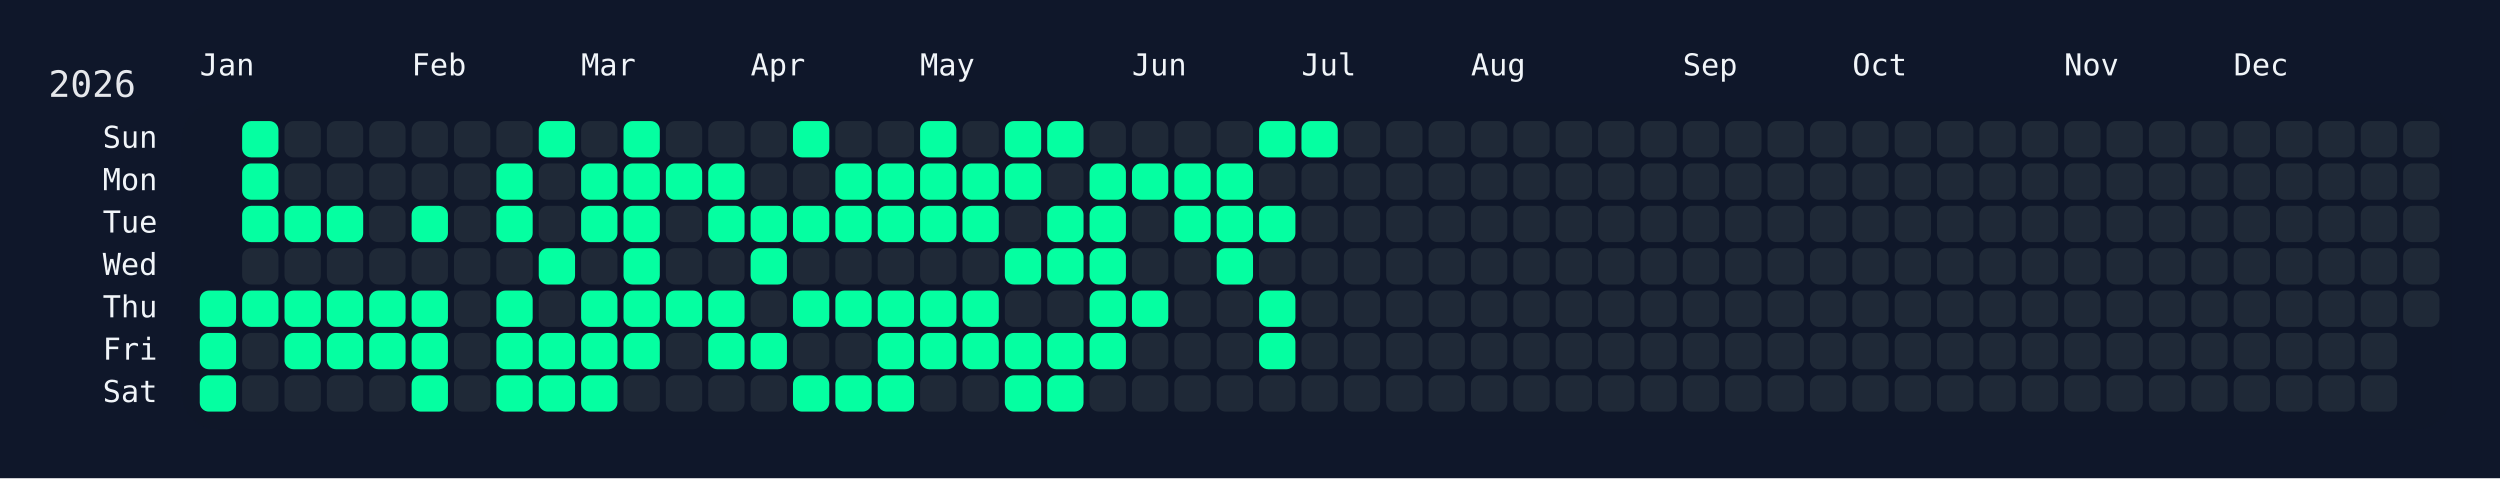
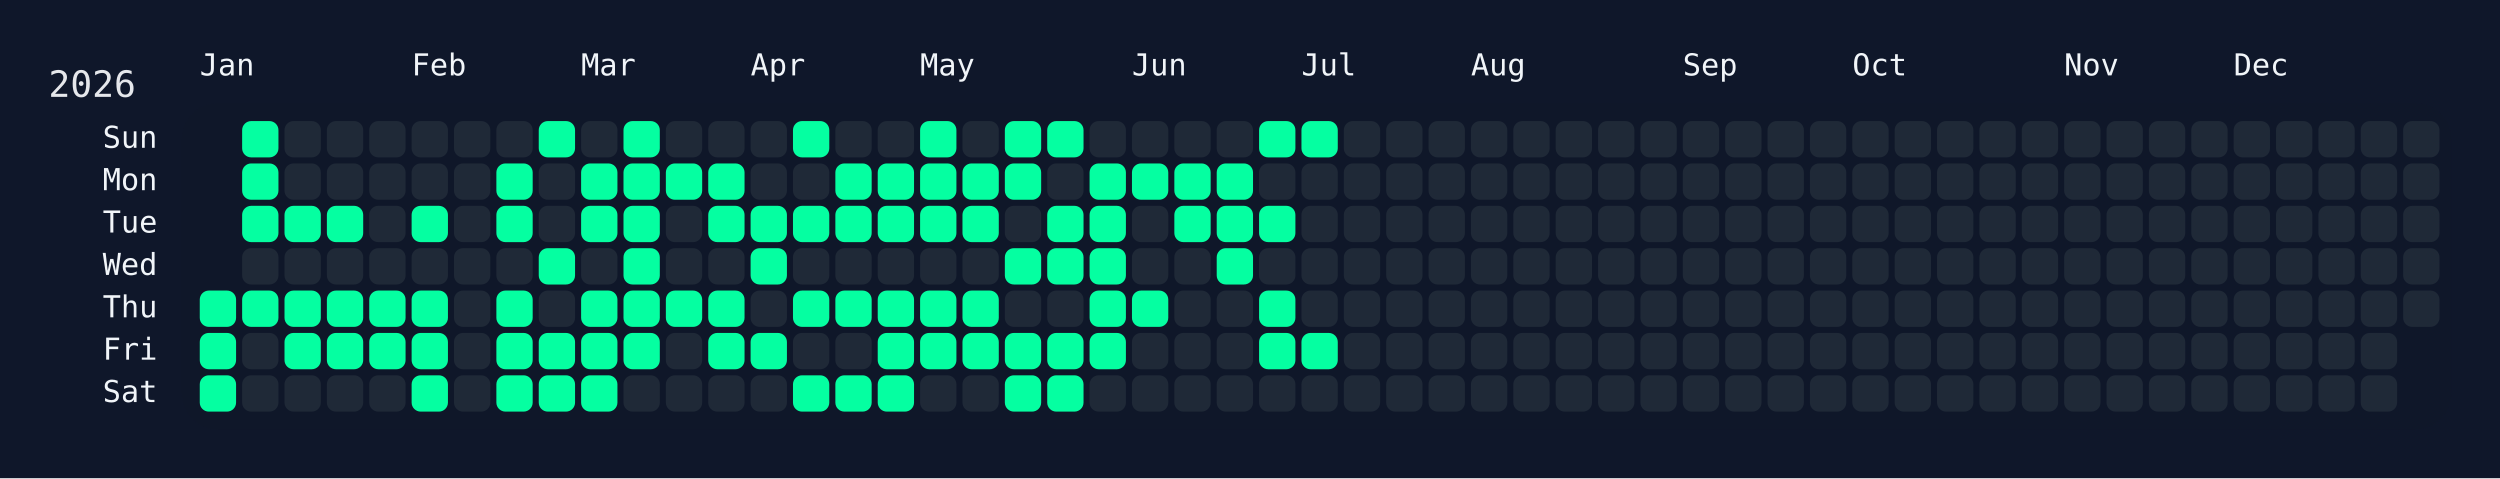
<svg xmlns="http://www.w3.org/2000/svg" width="826" height="158" viewBox="0 0 826 158">
  <rect width="826" height="158" fill="#0f172a" />
  <rect x="60" y="34" width="750" height="108" rx="12" ry="12" fill="rgba(15, 23, 42, 0.8)" />
  <text x="16" y="32" font-size="12" fill="#e5e7eb" font-family="JetBrains Mono, ui-monospace, SFMono-Regular, Menlo, Monaco, Consolas, monospace">2026</text>
  <text x="66" y="18" font-size="10" fill="#f1f5f9" font-family="JetBrains Mono, ui-monospace, SFMono-Regular, Menlo, Monaco, Consolas, monospace" dominant-baseline="hanging">Jan</text>
  <text x="136" y="18" font-size="10" fill="#f1f5f9" font-family="JetBrains Mono, ui-monospace, SFMono-Regular, Menlo, Monaco, Consolas, monospace" dominant-baseline="hanging">Feb</text>
  <text x="192" y="18" font-size="10" fill="#f1f5f9" font-family="JetBrains Mono, ui-monospace, SFMono-Regular, Menlo, Monaco, Consolas, monospace" dominant-baseline="hanging">Mar</text>
  <text x="248" y="18" font-size="10" fill="#f1f5f9" font-family="JetBrains Mono, ui-monospace, SFMono-Regular, Menlo, Monaco, Consolas, monospace" dominant-baseline="hanging">Apr</text>
  <text x="304" y="18" font-size="10" fill="#f1f5f9" font-family="JetBrains Mono, ui-monospace, SFMono-Regular, Menlo, Monaco, Consolas, monospace" dominant-baseline="hanging">May</text>
  <text x="374" y="18" font-size="10" fill="#f1f5f9" font-family="JetBrains Mono, ui-monospace, SFMono-Regular, Menlo, Monaco, Consolas, monospace" dominant-baseline="hanging">Jun</text>
  <text x="430" y="18" font-size="10" fill="#f1f5f9" font-family="JetBrains Mono, ui-monospace, SFMono-Regular, Menlo, Monaco, Consolas, monospace" dominant-baseline="hanging">Jul</text>
  <text x="486" y="18" font-size="10" fill="#f1f5f9" font-family="JetBrains Mono, ui-monospace, SFMono-Regular, Menlo, Monaco, Consolas, monospace" dominant-baseline="hanging">Aug</text>
  <text x="556" y="18" font-size="10" fill="#f1f5f9" font-family="JetBrains Mono, ui-monospace, SFMono-Regular, Menlo, Monaco, Consolas, monospace" dominant-baseline="hanging">Sep</text>
  <text x="612" y="18" font-size="10" fill="#f1f5f9" font-family="JetBrains Mono, ui-monospace, SFMono-Regular, Menlo, Monaco, Consolas, monospace" dominant-baseline="hanging">Oct</text>
  <text x="682" y="18" font-size="10" fill="#f1f5f9" font-family="JetBrains Mono, ui-monospace, SFMono-Regular, Menlo, Monaco, Consolas, monospace" dominant-baseline="hanging">Nov</text>
  <text x="738" y="18" font-size="10" fill="#f1f5f9" font-family="JetBrains Mono, ui-monospace, SFMono-Regular, Menlo, Monaco, Consolas, monospace" dominant-baseline="hanging">Dec</text>
  <text x="52" y="46.0" font-size="10" fill="#f1f5f9" font-family="JetBrains Mono, ui-monospace, SFMono-Regular, Menlo, Monaco, Consolas, monospace" text-anchor="end" dominant-baseline="middle">Sun</text>
  <text x="52" y="60.0" font-size="10" fill="#f1f5f9" font-family="JetBrains Mono, ui-monospace, SFMono-Regular, Menlo, Monaco, Consolas, monospace" text-anchor="end" dominant-baseline="middle">Mon</text>
  <text x="52" y="74.0" font-size="10" fill="#f1f5f9" font-family="JetBrains Mono, ui-monospace, SFMono-Regular, Menlo, Monaco, Consolas, monospace" text-anchor="end" dominant-baseline="middle">Tue</text>
  <text x="52" y="88.0" font-size="10" fill="#f1f5f9" font-family="JetBrains Mono, ui-monospace, SFMono-Regular, Menlo, Monaco, Consolas, monospace" text-anchor="end" dominant-baseline="middle">Wed</text>
  <text x="52" y="102.0" font-size="10" fill="#f1f5f9" font-family="JetBrains Mono, ui-monospace, SFMono-Regular, Menlo, Monaco, Consolas, monospace" text-anchor="end" dominant-baseline="middle">Thu</text>
  <text x="52" y="116.0" font-size="10" fill="#f1f5f9" font-family="JetBrains Mono, ui-monospace, SFMono-Regular, Menlo, Monaco, Consolas, monospace" text-anchor="end" dominant-baseline="middle">Fri</text>
  <text x="52" y="130.0" font-size="10" fill="#f1f5f9" font-family="JetBrains Mono, ui-monospace, SFMono-Regular, Menlo, Monaco, Consolas, monospace" text-anchor="end" dominant-baseline="middle">Sat</text>
  <g transform="translate(66,40)">
    <rect x="0" y="56" width="12" height="12" rx="3" ry="3" fill="#05ffa1" data-date="2026-01-01" />
    <rect x="0" y="70" width="12" height="12" rx="3" ry="3" fill="#05ffa1" data-date="2026-01-02" />
    <rect x="0" y="84" width="12" height="12" rx="3" ry="3" fill="#05ffa1" data-date="2026-01-03" />
    <rect x="14" y="0" width="12" height="12" rx="3" ry="3" fill="#05ffa1" data-date="2026-01-04" />
    <rect x="14" y="14" width="12" height="12" rx="3" ry="3" fill="#05ffa1" data-date="2026-01-05" />
    <rect x="14" y="28" width="12" height="12" rx="3" ry="3" fill="#05ffa1" data-date="2026-01-06" />
    <rect x="14" y="42" width="12" height="12" rx="3" ry="3" fill="#1f2937" data-date="2026-01-07" />
    <rect x="14" y="56" width="12" height="12" rx="3" ry="3" fill="#05ffa1" data-date="2026-01-08" />
    <rect x="14" y="70" width="12" height="12" rx="3" ry="3" fill="#1f2937" data-date="2026-01-09" />
    <rect x="14" y="84" width="12" height="12" rx="3" ry="3" fill="#1f2937" data-date="2026-01-10" />
    <rect x="28" y="0" width="12" height="12" rx="3" ry="3" fill="#1f2937" data-date="2026-01-11" />
    <rect x="28" y="14" width="12" height="12" rx="3" ry="3" fill="#1f2937" data-date="2026-01-12" />
    <rect x="28" y="28" width="12" height="12" rx="3" ry="3" fill="#05ffa1" data-date="2026-01-13" />
    <rect x="28" y="42" width="12" height="12" rx="3" ry="3" fill="#1f2937" data-date="2026-01-14" />
    <rect x="28" y="56" width="12" height="12" rx="3" ry="3" fill="#05ffa1" data-date="2026-01-15" />
    <rect x="28" y="70" width="12" height="12" rx="3" ry="3" fill="#05ffa1" data-date="2026-01-16" />
    <rect x="28" y="84" width="12" height="12" rx="3" ry="3" fill="#1f2937" data-date="2026-01-17" />
    <rect x="42" y="0" width="12" height="12" rx="3" ry="3" fill="#1f2937" data-date="2026-01-18" />
    <rect x="42" y="14" width="12" height="12" rx="3" ry="3" fill="#1f2937" data-date="2026-01-19" />
    <rect x="42" y="28" width="12" height="12" rx="3" ry="3" fill="#05ffa1" data-date="2026-01-20" />
    <rect x="42" y="42" width="12" height="12" rx="3" ry="3" fill="#1f2937" data-date="2026-01-21" />
    <rect x="42" y="56" width="12" height="12" rx="3" ry="3" fill="#05ffa1" data-date="2026-01-22" />
    <rect x="42" y="70" width="12" height="12" rx="3" ry="3" fill="#05ffa1" data-date="2026-01-23" />
    <rect x="42" y="84" width="12" height="12" rx="3" ry="3" fill="#1f2937" data-date="2026-01-24" />
    <rect x="56" y="0" width="12" height="12" rx="3" ry="3" fill="#1f2937" data-date="2026-01-25" />
    <rect x="56" y="14" width="12" height="12" rx="3" ry="3" fill="#1f2937" data-date="2026-01-26" />
    <rect x="56" y="28" width="12" height="12" rx="3" ry="3" fill="#1f2937" data-date="2026-01-27" />
    <rect x="56" y="42" width="12" height="12" rx="3" ry="3" fill="#1f2937" data-date="2026-01-28" />
    <rect x="56" y="56" width="12" height="12" rx="3" ry="3" fill="#05ffa1" data-date="2026-01-29" />
    <rect x="56" y="70" width="12" height="12" rx="3" ry="3" fill="#05ffa1" data-date="2026-01-30" />
    <rect x="56" y="84" width="12" height="12" rx="3" ry="3" fill="#1f2937" data-date="2026-01-31" />
    <rect x="70" y="0" width="12" height="12" rx="3" ry="3" fill="#1f2937" data-date="2026-02-01" />
    <rect x="70" y="14" width="12" height="12" rx="3" ry="3" fill="#1f2937" data-date="2026-02-02" />
    <rect x="70" y="28" width="12" height="12" rx="3" ry="3" fill="#05ffa1" data-date="2026-02-03" />
    <rect x="70" y="42" width="12" height="12" rx="3" ry="3" fill="#1f2937" data-date="2026-02-04" />
    <rect x="70" y="56" width="12" height="12" rx="3" ry="3" fill="#05ffa1" data-date="2026-02-05" />
    <rect x="70" y="70" width="12" height="12" rx="3" ry="3" fill="#05ffa1" data-date="2026-02-06" />
    <rect x="70" y="84" width="12" height="12" rx="3" ry="3" fill="#05ffa1" data-date="2026-02-07" />
    <rect x="84" y="0" width="12" height="12" rx="3" ry="3" fill="#1f2937" data-date="2026-02-08" />
    <rect x="84" y="14" width="12" height="12" rx="3" ry="3" fill="#1f2937" data-date="2026-02-09" />
    <rect x="84" y="28" width="12" height="12" rx="3" ry="3" fill="#1f2937" data-date="2026-02-10" />
    <rect x="84" y="42" width="12" height="12" rx="3" ry="3" fill="#1f2937" data-date="2026-02-11" />
    <rect x="84" y="56" width="12" height="12" rx="3" ry="3" fill="#1f2937" data-date="2026-02-12" />
    <rect x="84" y="70" width="12" height="12" rx="3" ry="3" fill="#1f2937" data-date="2026-02-13" />
    <rect x="84" y="84" width="12" height="12" rx="3" ry="3" fill="#1f2937" data-date="2026-02-14" />
    <rect x="98" y="0" width="12" height="12" rx="3" ry="3" fill="#1f2937" data-date="2026-02-15" />
    <rect x="98" y="14" width="12" height="12" rx="3" ry="3" fill="#05ffa1" data-date="2026-02-16" />
    <rect x="98" y="28" width="12" height="12" rx="3" ry="3" fill="#05ffa1" data-date="2026-02-17" />
    <rect x="98" y="42" width="12" height="12" rx="3" ry="3" fill="#1f2937" data-date="2026-02-18" />
    <rect x="98" y="56" width="12" height="12" rx="3" ry="3" fill="#05ffa1" data-date="2026-02-19" />
    <rect x="98" y="70" width="12" height="12" rx="3" ry="3" fill="#05ffa1" data-date="2026-02-20" />
    <rect x="98" y="84" width="12" height="12" rx="3" ry="3" fill="#05ffa1" data-date="2026-02-21" />
    <rect x="112" y="0" width="12" height="12" rx="3" ry="3" fill="#05ffa1" data-date="2026-02-22" />
    <rect x="112" y="14" width="12" height="12" rx="3" ry="3" fill="#1f2937" data-date="2026-02-23" />
    <rect x="112" y="28" width="12" height="12" rx="3" ry="3" fill="#1f2937" data-date="2026-02-24" />
    <rect x="112" y="42" width="12" height="12" rx="3" ry="3" fill="#05ffa1" data-date="2026-02-25" />
    <rect x="112" y="56" width="12" height="12" rx="3" ry="3" fill="#1f2937" data-date="2026-02-26" />
    <rect x="112" y="70" width="12" height="12" rx="3" ry="3" fill="#05ffa1" data-date="2026-02-27" />
    <rect x="112" y="84" width="12" height="12" rx="3" ry="3" fill="#05ffa1" data-date="2026-02-28" />
    <rect x="126" y="0" width="12" height="12" rx="3" ry="3" fill="#1f2937" data-date="2026-03-01" />
    <rect x="126" y="14" width="12" height="12" rx="3" ry="3" fill="#05ffa1" data-date="2026-03-02" />
    <rect x="126" y="28" width="12" height="12" rx="3" ry="3" fill="#05ffa1" data-date="2026-03-03" />
    <rect x="126" y="42" width="12" height="12" rx="3" ry="3" fill="#1f2937" data-date="2026-03-04" />
    <rect x="126" y="56" width="12" height="12" rx="3" ry="3" fill="#05ffa1" data-date="2026-03-05" />
    <rect x="126" y="70" width="12" height="12" rx="3" ry="3" fill="#05ffa1" data-date="2026-03-06" />
    <rect x="126" y="84" width="12" height="12" rx="3" ry="3" fill="#05ffa1" data-date="2026-03-07" />
    <rect x="140" y="0" width="12" height="12" rx="3" ry="3" fill="#05ffa1" data-date="2026-03-08" />
    <rect x="140" y="14" width="12" height="12" rx="3" ry="3" fill="#05ffa1" data-date="2026-03-09" />
    <rect x="140" y="28" width="12" height="12" rx="3" ry="3" fill="#05ffa1" data-date="2026-03-10" />
    <rect x="140" y="42" width="12" height="12" rx="3" ry="3" fill="#05ffa1" data-date="2026-03-11" />
    <rect x="140" y="56" width="12" height="12" rx="3" ry="3" fill="#05ffa1" data-date="2026-03-12" />
    <rect x="140" y="70" width="12" height="12" rx="3" ry="3" fill="#05ffa1" data-date="2026-03-13" />
    <rect x="140" y="84" width="12" height="12" rx="3" ry="3" fill="#1f2937" data-date="2026-03-14" />
    <rect x="154" y="0" width="12" height="12" rx="3" ry="3" fill="#1f2937" data-date="2026-03-15" />
    <rect x="154" y="14" width="12" height="12" rx="3" ry="3" fill="#05ffa1" data-date="2026-03-16" />
    <rect x="154" y="28" width="12" height="12" rx="3" ry="3" fill="#1f2937" data-date="2026-03-17" />
    <rect x="154" y="42" width="12" height="12" rx="3" ry="3" fill="#1f2937" data-date="2026-03-18" />
    <rect x="154" y="56" width="12" height="12" rx="3" ry="3" fill="#05ffa1" data-date="2026-03-19" />
    <rect x="154" y="70" width="12" height="12" rx="3" ry="3" fill="#1f2937" data-date="2026-03-20" />
    <rect x="154" y="84" width="12" height="12" rx="3" ry="3" fill="#1f2937" data-date="2026-03-21" />
    <rect x="168" y="0" width="12" height="12" rx="3" ry="3" fill="#1f2937" data-date="2026-03-22" />
    <rect x="168" y="14" width="12" height="12" rx="3" ry="3" fill="#05ffa1" data-date="2026-03-23" />
    <rect x="168" y="28" width="12" height="12" rx="3" ry="3" fill="#05ffa1" data-date="2026-03-24" />
    <rect x="168" y="42" width="12" height="12" rx="3" ry="3" fill="#1f2937" data-date="2026-03-25" />
    <rect x="168" y="56" width="12" height="12" rx="3" ry="3" fill="#05ffa1" data-date="2026-03-26" />
    <rect x="168" y="70" width="12" height="12" rx="3" ry="3" fill="#05ffa1" data-date="2026-03-27" />
    <rect x="168" y="84" width="12" height="12" rx="3" ry="3" fill="#1f2937" data-date="2026-03-28" />
    <rect x="182" y="0" width="12" height="12" rx="3" ry="3" fill="#1f2937" data-date="2026-03-29" />
    <rect x="182" y="14" width="12" height="12" rx="3" ry="3" fill="#1f2937" data-date="2026-03-30" />
    <rect x="182" y="28" width="12" height="12" rx="3" ry="3" fill="#05ffa1" data-date="2026-03-31" />
    <rect x="182" y="42" width="12" height="12" rx="3" ry="3" fill="#05ffa1" data-date="2026-04-01" />
    <rect x="182" y="56" width="12" height="12" rx="3" ry="3" fill="#1f2937" data-date="2026-04-02" />
    <rect x="182" y="70" width="12" height="12" rx="3" ry="3" fill="#05ffa1" data-date="2026-04-03" />
    <rect x="182" y="84" width="12" height="12" rx="3" ry="3" fill="#1f2937" data-date="2026-04-04" />
    <rect x="196" y="0" width="12" height="12" rx="3" ry="3" fill="#05ffa1" data-date="2026-04-05" />
    <rect x="196" y="14" width="12" height="12" rx="3" ry="3" fill="#1f2937" data-date="2026-04-06" />
    <rect x="196" y="28" width="12" height="12" rx="3" ry="3" fill="#05ffa1" data-date="2026-04-07" />
    <rect x="196" y="42" width="12" height="12" rx="3" ry="3" fill="#1f2937" data-date="2026-04-08" />
    <rect x="196" y="56" width="12" height="12" rx="3" ry="3" fill="#05ffa1" data-date="2026-04-09" />
    <rect x="196" y="70" width="12" height="12" rx="3" ry="3" fill="#1f2937" data-date="2026-04-10" />
    <rect x="196" y="84" width="12" height="12" rx="3" ry="3" fill="#05ffa1" data-date="2026-04-11" />
    <rect x="210" y="0" width="12" height="12" rx="3" ry="3" fill="#1f2937" data-date="2026-04-12" />
    <rect x="210" y="14" width="12" height="12" rx="3" ry="3" fill="#05ffa1" data-date="2026-04-13" />
    <rect x="210" y="28" width="12" height="12" rx="3" ry="3" fill="#05ffa1" data-date="2026-04-14" />
    <rect x="210" y="42" width="12" height="12" rx="3" ry="3" fill="#1f2937" data-date="2026-04-15" />
    <rect x="210" y="56" width="12" height="12" rx="3" ry="3" fill="#05ffa1" data-date="2026-04-16" />
    <rect x="210" y="70" width="12" height="12" rx="3" ry="3" fill="#1f2937" data-date="2026-04-17" />
    <rect x="210" y="84" width="12" height="12" rx="3" ry="3" fill="#05ffa1" data-date="2026-04-18" />
    <rect x="224" y="0" width="12" height="12" rx="3" ry="3" fill="#1f2937" data-date="2026-04-19" />
    <rect x="224" y="14" width="12" height="12" rx="3" ry="3" fill="#05ffa1" data-date="2026-04-20" />
    <rect x="224" y="28" width="12" height="12" rx="3" ry="3" fill="#05ffa1" data-date="2026-04-21" />
    <rect x="224" y="42" width="12" height="12" rx="3" ry="3" fill="#1f2937" data-date="2026-04-22" />
    <rect x="224" y="56" width="12" height="12" rx="3" ry="3" fill="#05ffa1" data-date="2026-04-23" />
    <rect x="224" y="70" width="12" height="12" rx="3" ry="3" fill="#05ffa1" data-date="2026-04-24" />
    <rect x="224" y="84" width="12" height="12" rx="3" ry="3" fill="#05ffa1" data-date="2026-04-25" />
    <rect x="238" y="0" width="12" height="12" rx="3" ry="3" fill="#05ffa1" data-date="2026-04-26" />
    <rect x="238" y="14" width="12" height="12" rx="3" ry="3" fill="#05ffa1" data-date="2026-04-27" />
    <rect x="238" y="28" width="12" height="12" rx="3" ry="3" fill="#05ffa1" data-date="2026-04-28" />
    <rect x="238" y="42" width="12" height="12" rx="3" ry="3" fill="#1f2937" data-date="2026-04-29" />
    <rect x="238" y="56" width="12" height="12" rx="3" ry="3" fill="#05ffa1" data-date="2026-04-30" />
    <rect x="238" y="70" width="12" height="12" rx="3" ry="3" fill="#05ffa1" data-date="2026-05-01" />
    <rect x="238" y="84" width="12" height="12" rx="3" ry="3" fill="#1f2937" data-date="2026-05-02" />
    <rect x="252" y="0" width="12" height="12" rx="3" ry="3" fill="#1f2937" data-date="2026-05-03" />
    <rect x="252" y="14" width="12" height="12" rx="3" ry="3" fill="#05ffa1" data-date="2026-05-04" />
    <rect x="252" y="28" width="12" height="12" rx="3" ry="3" fill="#05ffa1" data-date="2026-05-05" />
    <rect x="252" y="42" width="12" height="12" rx="3" ry="3" fill="#1f2937" data-date="2026-05-06" />
    <rect x="252" y="56" width="12" height="12" rx="3" ry="3" fill="#05ffa1" data-date="2026-05-07" />
    <rect x="252" y="70" width="12" height="12" rx="3" ry="3" fill="#05ffa1" data-date="2026-05-08" />
    <rect x="252" y="84" width="12" height="12" rx="3" ry="3" fill="#1f2937" data-date="2026-05-09" />
    <rect x="266" y="0" width="12" height="12" rx="3" ry="3" fill="#05ffa1" data-date="2026-05-10" />
    <rect x="266" y="14" width="12" height="12" rx="3" ry="3" fill="#05ffa1" data-date="2026-05-11" />
    <rect x="266" y="28" width="12" height="12" rx="3" ry="3" fill="#1f2937" data-date="2026-05-12" />
    <rect x="266" y="42" width="12" height="12" rx="3" ry="3" fill="#05ffa1" data-date="2026-05-13" />
    <rect x="266" y="56" width="12" height="12" rx="3" ry="3" fill="#1f2937" data-date="2026-05-14" />
    <rect x="266" y="70" width="12" height="12" rx="3" ry="3" fill="#05ffa1" data-date="2026-05-15" />
    <rect x="266" y="84" width="12" height="12" rx="3" ry="3" fill="#05ffa1" data-date="2026-05-16" />
    <rect x="280" y="0" width="12" height="12" rx="3" ry="3" fill="#05ffa1" data-date="2026-05-17" />
    <rect x="280" y="14" width="12" height="12" rx="3" ry="3" fill="#1f2937" data-date="2026-05-18" />
    <rect x="280" y="28" width="12" height="12" rx="3" ry="3" fill="#05ffa1" data-date="2026-05-19" />
    <rect x="280" y="42" width="12" height="12" rx="3" ry="3" fill="#05ffa1" data-date="2026-05-20" />
    <rect x="280" y="56" width="12" height="12" rx="3" ry="3" fill="#1f2937" data-date="2026-05-21" />
    <rect x="280" y="70" width="12" height="12" rx="3" ry="3" fill="#05ffa1" data-date="2026-05-22" />
    <rect x="280" y="84" width="12" height="12" rx="3" ry="3" fill="#05ffa1" data-date="2026-05-23" />
    <rect x="294" y="0" width="12" height="12" rx="3" ry="3" fill="#1f2937" data-date="2026-05-24" />
    <rect x="294" y="14" width="12" height="12" rx="3" ry="3" fill="#05ffa1" data-date="2026-05-25" />
    <rect x="294" y="28" width="12" height="12" rx="3" ry="3" fill="#05ffa1" data-date="2026-05-26" />
    <rect x="294" y="42" width="12" height="12" rx="3" ry="3" fill="#05ffa1" data-date="2026-05-27" />
    <rect x="294" y="56" width="12" height="12" rx="3" ry="3" fill="#05ffa1" data-date="2026-05-28" />
    <rect x="294" y="70" width="12" height="12" rx="3" ry="3" fill="#05ffa1" data-date="2026-05-29" />
    <rect x="294" y="84" width="12" height="12" rx="3" ry="3" fill="#1f2937" data-date="2026-05-30" />
    <rect x="308" y="0" width="12" height="12" rx="3" ry="3" fill="#1f2937" data-date="2026-05-31" />
    <rect x="308" y="14" width="12" height="12" rx="3" ry="3" fill="#05ffa1" data-date="2026-06-01" />
    <rect x="308" y="28" width="12" height="12" rx="3" ry="3" fill="#1f2937" data-date="2026-06-02" />
    <rect x="308" y="42" width="12" height="12" rx="3" ry="3" fill="#1f2937" data-date="2026-06-03" />
    <rect x="308" y="56" width="12" height="12" rx="3" ry="3" fill="#05ffa1" data-date="2026-06-04" />
    <rect x="308" y="70" width="12" height="12" rx="3" ry="3" fill="#1f2937" data-date="2026-06-05" />
    <rect x="308" y="84" width="12" height="12" rx="3" ry="3" fill="#1f2937" data-date="2026-06-06" />
    <rect x="322" y="0" width="12" height="12" rx="3" ry="3" fill="#1f2937" data-date="2026-06-07" />
    <rect x="322" y="14" width="12" height="12" rx="3" ry="3" fill="#05ffa1" data-date="2026-06-08" />
    <rect x="322" y="28" width="12" height="12" rx="3" ry="3" fill="#05ffa1" data-date="2026-06-09" />
    <rect x="322" y="42" width="12" height="12" rx="3" ry="3" fill="#1f2937" data-date="2026-06-10" />
    <rect x="322" y="56" width="12" height="12" rx="3" ry="3" fill="#1f2937" data-date="2026-06-11" />
    <rect x="322" y="70" width="12" height="12" rx="3" ry="3" fill="#1f2937" data-date="2026-06-12" />
    <rect x="322" y="84" width="12" height="12" rx="3" ry="3" fill="#1f2937" data-date="2026-06-13" />
    <rect x="336" y="0" width="12" height="12" rx="3" ry="3" fill="#1f2937" data-date="2026-06-14" />
    <rect x="336" y="14" width="12" height="12" rx="3" ry="3" fill="#05ffa1" data-date="2026-06-15" />
    <rect x="336" y="28" width="12" height="12" rx="3" ry="3" fill="#05ffa1" data-date="2026-06-16" />
    <rect x="336" y="42" width="12" height="12" rx="3" ry="3" fill="#05ffa1" data-date="2026-06-17" />
    <rect x="336" y="56" width="12" height="12" rx="3" ry="3" fill="#1f2937" data-date="2026-06-18" />
    <rect x="336" y="70" width="12" height="12" rx="3" ry="3" fill="#1f2937" data-date="2026-06-19" />
    <rect x="336" y="84" width="12" height="12" rx="3" ry="3" fill="#1f2937" data-date="2026-06-20" />
    <rect x="350" y="0" width="12" height="12" rx="3" ry="3" fill="#05ffa1" data-date="2026-06-21" />
    <rect x="350" y="14" width="12" height="12" rx="3" ry="3" fill="#1f2937" data-date="2026-06-22" />
    <rect x="350" y="28" width="12" height="12" rx="3" ry="3" fill="#05ffa1" data-date="2026-06-23" />
    <rect x="350" y="42" width="12" height="12" rx="3" ry="3" fill="#1f2937" data-date="2026-06-24" />
    <rect x="350" y="56" width="12" height="12" rx="3" ry="3" fill="#05ffa1" data-date="2026-06-25" />
    <rect x="350" y="70" width="12" height="12" rx="3" ry="3" fill="#05ffa1" data-date="2026-06-26" />
    <rect x="350" y="84" width="12" height="12" rx="3" ry="3" fill="#1f2937" data-date="2026-06-27" />
    <rect x="364" y="0" width="12" height="12" rx="3" ry="3" fill="#05ffa1" data-date="2026-06-28" />
    <rect x="364" y="14" width="12" height="12" rx="3" ry="3" fill="#1f2937" data-date="2026-06-29" />
    <rect x="364" y="28" width="12" height="12" rx="3" ry="3" fill="#1f2937" data-date="2026-06-30" />
    <rect x="364" y="42" width="12" height="12" rx="3" ry="3" fill="#1f2937" data-date="2026-07-01" />
    <rect x="364" y="56" width="12" height="12" rx="3" ry="3" fill="#1f2937" data-date="2026-07-02" />
-     <rect x="364" y="70" width="12" height="12" rx="3" ry="3" fill="#1f2937" data-date="2026-07-03" />
+     <rect x="364" y="70" width="12" height="12" rx="3" ry="3" fill="#05ffa1" data-date="2026-07-03" />
    <rect x="364" y="84" width="12" height="12" rx="3" ry="3" fill="#1f2937" data-date="2026-07-04" />
    <rect x="378" y="0" width="12" height="12" rx="3" ry="3" fill="#1f2937" data-date="2026-07-05" />
    <rect x="378" y="14" width="12" height="12" rx="3" ry="3" fill="#1f2937" data-date="2026-07-06" />
    <rect x="378" y="28" width="12" height="12" rx="3" ry="3" fill="#1f2937" data-date="2026-07-07" />
    <rect x="378" y="42" width="12" height="12" rx="3" ry="3" fill="#1f2937" data-date="2026-07-08" />
    <rect x="378" y="56" width="12" height="12" rx="3" ry="3" fill="#1f2937" data-date="2026-07-09" />
    <rect x="378" y="70" width="12" height="12" rx="3" ry="3" fill="#1f2937" data-date="2026-07-10" />
    <rect x="378" y="84" width="12" height="12" rx="3" ry="3" fill="#1f2937" data-date="2026-07-11" />
    <rect x="392" y="0" width="12" height="12" rx="3" ry="3" fill="#1f2937" data-date="2026-07-12" />
    <rect x="392" y="14" width="12" height="12" rx="3" ry="3" fill="#1f2937" data-date="2026-07-13" />
    <rect x="392" y="28" width="12" height="12" rx="3" ry="3" fill="#1f2937" data-date="2026-07-14" />
    <rect x="392" y="42" width="12" height="12" rx="3" ry="3" fill="#1f2937" data-date="2026-07-15" />
    <rect x="392" y="56" width="12" height="12" rx="3" ry="3" fill="#1f2937" data-date="2026-07-16" />
    <rect x="392" y="70" width="12" height="12" rx="3" ry="3" fill="#1f2937" data-date="2026-07-17" />
    <rect x="392" y="84" width="12" height="12" rx="3" ry="3" fill="#1f2937" data-date="2026-07-18" />
    <rect x="406" y="0" width="12" height="12" rx="3" ry="3" fill="#1f2937" data-date="2026-07-19" />
    <rect x="406" y="14" width="12" height="12" rx="3" ry="3" fill="#1f2937" data-date="2026-07-20" />
    <rect x="406" y="28" width="12" height="12" rx="3" ry="3" fill="#1f2937" data-date="2026-07-21" />
    <rect x="406" y="42" width="12" height="12" rx="3" ry="3" fill="#1f2937" data-date="2026-07-22" />
    <rect x="406" y="56" width="12" height="12" rx="3" ry="3" fill="#1f2937" data-date="2026-07-23" />
    <rect x="406" y="70" width="12" height="12" rx="3" ry="3" fill="#1f2937" data-date="2026-07-24" />
    <rect x="406" y="84" width="12" height="12" rx="3" ry="3" fill="#1f2937" data-date="2026-07-25" />
    <rect x="420" y="0" width="12" height="12" rx="3" ry="3" fill="#1f2937" data-date="2026-07-26" />
    <rect x="420" y="14" width="12" height="12" rx="3" ry="3" fill="#1f2937" data-date="2026-07-27" />
    <rect x="420" y="28" width="12" height="12" rx="3" ry="3" fill="#1f2937" data-date="2026-07-28" />
    <rect x="420" y="42" width="12" height="12" rx="3" ry="3" fill="#1f2937" data-date="2026-07-29" />
    <rect x="420" y="56" width="12" height="12" rx="3" ry="3" fill="#1f2937" data-date="2026-07-30" />
    <rect x="420" y="70" width="12" height="12" rx="3" ry="3" fill="#1f2937" data-date="2026-07-31" />
    <rect x="420" y="84" width="12" height="12" rx="3" ry="3" fill="#1f2937" data-date="2026-08-01" />
    <rect x="434" y="0" width="12" height="12" rx="3" ry="3" fill="#1f2937" data-date="2026-08-02" />
    <rect x="434" y="14" width="12" height="12" rx="3" ry="3" fill="#1f2937" data-date="2026-08-03" />
    <rect x="434" y="28" width="12" height="12" rx="3" ry="3" fill="#1f2937" data-date="2026-08-04" />
    <rect x="434" y="42" width="12" height="12" rx="3" ry="3" fill="#1f2937" data-date="2026-08-05" />
    <rect x="434" y="56" width="12" height="12" rx="3" ry="3" fill="#1f2937" data-date="2026-08-06" />
    <rect x="434" y="70" width="12" height="12" rx="3" ry="3" fill="#1f2937" data-date="2026-08-07" />
    <rect x="434" y="84" width="12" height="12" rx="3" ry="3" fill="#1f2937" data-date="2026-08-08" />
    <rect x="448" y="0" width="12" height="12" rx="3" ry="3" fill="#1f2937" data-date="2026-08-09" />
    <rect x="448" y="14" width="12" height="12" rx="3" ry="3" fill="#1f2937" data-date="2026-08-10" />
    <rect x="448" y="28" width="12" height="12" rx="3" ry="3" fill="#1f2937" data-date="2026-08-11" />
    <rect x="448" y="42" width="12" height="12" rx="3" ry="3" fill="#1f2937" data-date="2026-08-12" />
    <rect x="448" y="56" width="12" height="12" rx="3" ry="3" fill="#1f2937" data-date="2026-08-13" />
    <rect x="448" y="70" width="12" height="12" rx="3" ry="3" fill="#1f2937" data-date="2026-08-14" />
    <rect x="448" y="84" width="12" height="12" rx="3" ry="3" fill="#1f2937" data-date="2026-08-15" />
    <rect x="462" y="0" width="12" height="12" rx="3" ry="3" fill="#1f2937" data-date="2026-08-16" />
    <rect x="462" y="14" width="12" height="12" rx="3" ry="3" fill="#1f2937" data-date="2026-08-17" />
    <rect x="462" y="28" width="12" height="12" rx="3" ry="3" fill="#1f2937" data-date="2026-08-18" />
    <rect x="462" y="42" width="12" height="12" rx="3" ry="3" fill="#1f2937" data-date="2026-08-19" />
    <rect x="462" y="56" width="12" height="12" rx="3" ry="3" fill="#1f2937" data-date="2026-08-20" />
    <rect x="462" y="70" width="12" height="12" rx="3" ry="3" fill="#1f2937" data-date="2026-08-21" />
    <rect x="462" y="84" width="12" height="12" rx="3" ry="3" fill="#1f2937" data-date="2026-08-22" />
    <rect x="476" y="0" width="12" height="12" rx="3" ry="3" fill="#1f2937" data-date="2026-08-23" />
    <rect x="476" y="14" width="12" height="12" rx="3" ry="3" fill="#1f2937" data-date="2026-08-24" />
    <rect x="476" y="28" width="12" height="12" rx="3" ry="3" fill="#1f2937" data-date="2026-08-25" />
    <rect x="476" y="42" width="12" height="12" rx="3" ry="3" fill="#1f2937" data-date="2026-08-26" />
    <rect x="476" y="56" width="12" height="12" rx="3" ry="3" fill="#1f2937" data-date="2026-08-27" />
    <rect x="476" y="70" width="12" height="12" rx="3" ry="3" fill="#1f2937" data-date="2026-08-28" />
    <rect x="476" y="84" width="12" height="12" rx="3" ry="3" fill="#1f2937" data-date="2026-08-29" />
    <rect x="490" y="0" width="12" height="12" rx="3" ry="3" fill="#1f2937" data-date="2026-08-30" />
    <rect x="490" y="14" width="12" height="12" rx="3" ry="3" fill="#1f2937" data-date="2026-08-31" />
    <rect x="490" y="28" width="12" height="12" rx="3" ry="3" fill="#1f2937" data-date="2026-09-01" />
    <rect x="490" y="42" width="12" height="12" rx="3" ry="3" fill="#1f2937" data-date="2026-09-02" />
    <rect x="490" y="56" width="12" height="12" rx="3" ry="3" fill="#1f2937" data-date="2026-09-03" />
    <rect x="490" y="70" width="12" height="12" rx="3" ry="3" fill="#1f2937" data-date="2026-09-04" />
    <rect x="490" y="84" width="12" height="12" rx="3" ry="3" fill="#1f2937" data-date="2026-09-05" />
    <rect x="504" y="0" width="12" height="12" rx="3" ry="3" fill="#1f2937" data-date="2026-09-06" />
    <rect x="504" y="14" width="12" height="12" rx="3" ry="3" fill="#1f2937" data-date="2026-09-07" />
    <rect x="504" y="28" width="12" height="12" rx="3" ry="3" fill="#1f2937" data-date="2026-09-08" />
    <rect x="504" y="42" width="12" height="12" rx="3" ry="3" fill="#1f2937" data-date="2026-09-09" />
    <rect x="504" y="56" width="12" height="12" rx="3" ry="3" fill="#1f2937" data-date="2026-09-10" />
    <rect x="504" y="70" width="12" height="12" rx="3" ry="3" fill="#1f2937" data-date="2026-09-11" />
    <rect x="504" y="84" width="12" height="12" rx="3" ry="3" fill="#1f2937" data-date="2026-09-12" />
    <rect x="518" y="0" width="12" height="12" rx="3" ry="3" fill="#1f2937" data-date="2026-09-13" />
    <rect x="518" y="14" width="12" height="12" rx="3" ry="3" fill="#1f2937" data-date="2026-09-14" />
    <rect x="518" y="28" width="12" height="12" rx="3" ry="3" fill="#1f2937" data-date="2026-09-15" />
    <rect x="518" y="42" width="12" height="12" rx="3" ry="3" fill="#1f2937" data-date="2026-09-16" />
    <rect x="518" y="56" width="12" height="12" rx="3" ry="3" fill="#1f2937" data-date="2026-09-17" />
    <rect x="518" y="70" width="12" height="12" rx="3" ry="3" fill="#1f2937" data-date="2026-09-18" />
    <rect x="518" y="84" width="12" height="12" rx="3" ry="3" fill="#1f2937" data-date="2026-09-19" />
    <rect x="532" y="0" width="12" height="12" rx="3" ry="3" fill="#1f2937" data-date="2026-09-20" />
    <rect x="532" y="14" width="12" height="12" rx="3" ry="3" fill="#1f2937" data-date="2026-09-21" />
    <rect x="532" y="28" width="12" height="12" rx="3" ry="3" fill="#1f2937" data-date="2026-09-22" />
    <rect x="532" y="42" width="12" height="12" rx="3" ry="3" fill="#1f2937" data-date="2026-09-23" />
    <rect x="532" y="56" width="12" height="12" rx="3" ry="3" fill="#1f2937" data-date="2026-09-24" />
    <rect x="532" y="70" width="12" height="12" rx="3" ry="3" fill="#1f2937" data-date="2026-09-25" />
    <rect x="532" y="84" width="12" height="12" rx="3" ry="3" fill="#1f2937" data-date="2026-09-26" />
    <rect x="546" y="0" width="12" height="12" rx="3" ry="3" fill="#1f2937" data-date="2026-09-27" />
    <rect x="546" y="14" width="12" height="12" rx="3" ry="3" fill="#1f2937" data-date="2026-09-28" />
    <rect x="546" y="28" width="12" height="12" rx="3" ry="3" fill="#1f2937" data-date="2026-09-29" />
    <rect x="546" y="42" width="12" height="12" rx="3" ry="3" fill="#1f2937" data-date="2026-09-30" />
    <rect x="546" y="56" width="12" height="12" rx="3" ry="3" fill="#1f2937" data-date="2026-10-01" />
    <rect x="546" y="70" width="12" height="12" rx="3" ry="3" fill="#1f2937" data-date="2026-10-02" />
    <rect x="546" y="84" width="12" height="12" rx="3" ry="3" fill="#1f2937" data-date="2026-10-03" />
    <rect x="560" y="0" width="12" height="12" rx="3" ry="3" fill="#1f2937" data-date="2026-10-04" />
    <rect x="560" y="14" width="12" height="12" rx="3" ry="3" fill="#1f2937" data-date="2026-10-05" />
    <rect x="560" y="28" width="12" height="12" rx="3" ry="3" fill="#1f2937" data-date="2026-10-06" />
    <rect x="560" y="42" width="12" height="12" rx="3" ry="3" fill="#1f2937" data-date="2026-10-07" />
    <rect x="560" y="56" width="12" height="12" rx="3" ry="3" fill="#1f2937" data-date="2026-10-08" />
    <rect x="560" y="70" width="12" height="12" rx="3" ry="3" fill="#1f2937" data-date="2026-10-09" />
    <rect x="560" y="84" width="12" height="12" rx="3" ry="3" fill="#1f2937" data-date="2026-10-10" />
    <rect x="574" y="0" width="12" height="12" rx="3" ry="3" fill="#1f2937" data-date="2026-10-11" />
    <rect x="574" y="14" width="12" height="12" rx="3" ry="3" fill="#1f2937" data-date="2026-10-12" />
    <rect x="574" y="28" width="12" height="12" rx="3" ry="3" fill="#1f2937" data-date="2026-10-13" />
    <rect x="574" y="42" width="12" height="12" rx="3" ry="3" fill="#1f2937" data-date="2026-10-14" />
    <rect x="574" y="56" width="12" height="12" rx="3" ry="3" fill="#1f2937" data-date="2026-10-15" />
    <rect x="574" y="70" width="12" height="12" rx="3" ry="3" fill="#1f2937" data-date="2026-10-16" />
    <rect x="574" y="84" width="12" height="12" rx="3" ry="3" fill="#1f2937" data-date="2026-10-17" />
    <rect x="588" y="0" width="12" height="12" rx="3" ry="3" fill="#1f2937" data-date="2026-10-18" />
    <rect x="588" y="14" width="12" height="12" rx="3" ry="3" fill="#1f2937" data-date="2026-10-19" />
    <rect x="588" y="28" width="12" height="12" rx="3" ry="3" fill="#1f2937" data-date="2026-10-20" />
    <rect x="588" y="42" width="12" height="12" rx="3" ry="3" fill="#1f2937" data-date="2026-10-21" />
    <rect x="588" y="56" width="12" height="12" rx="3" ry="3" fill="#1f2937" data-date="2026-10-22" />
    <rect x="588" y="70" width="12" height="12" rx="3" ry="3" fill="#1f2937" data-date="2026-10-23" />
    <rect x="588" y="84" width="12" height="12" rx="3" ry="3" fill="#1f2937" data-date="2026-10-24" />
    <rect x="602" y="0" width="12" height="12" rx="3" ry="3" fill="#1f2937" data-date="2026-10-25" />
    <rect x="602" y="14" width="12" height="12" rx="3" ry="3" fill="#1f2937" data-date="2026-10-26" />
    <rect x="602" y="28" width="12" height="12" rx="3" ry="3" fill="#1f2937" data-date="2026-10-27" />
    <rect x="602" y="42" width="12" height="12" rx="3" ry="3" fill="#1f2937" data-date="2026-10-28" />
    <rect x="602" y="56" width="12" height="12" rx="3" ry="3" fill="#1f2937" data-date="2026-10-29" />
    <rect x="602" y="70" width="12" height="12" rx="3" ry="3" fill="#1f2937" data-date="2026-10-30" />
    <rect x="602" y="84" width="12" height="12" rx="3" ry="3" fill="#1f2937" data-date="2026-10-31" />
    <rect x="616" y="0" width="12" height="12" rx="3" ry="3" fill="#1f2937" data-date="2026-11-01" />
    <rect x="616" y="14" width="12" height="12" rx="3" ry="3" fill="#1f2937" data-date="2026-11-02" />
    <rect x="616" y="28" width="12" height="12" rx="3" ry="3" fill="#1f2937" data-date="2026-11-03" />
    <rect x="616" y="42" width="12" height="12" rx="3" ry="3" fill="#1f2937" data-date="2026-11-04" />
    <rect x="616" y="56" width="12" height="12" rx="3" ry="3" fill="#1f2937" data-date="2026-11-05" />
    <rect x="616" y="70" width="12" height="12" rx="3" ry="3" fill="#1f2937" data-date="2026-11-06" />
    <rect x="616" y="84" width="12" height="12" rx="3" ry="3" fill="#1f2937" data-date="2026-11-07" />
    <rect x="630" y="0" width="12" height="12" rx="3" ry="3" fill="#1f2937" data-date="2026-11-08" />
    <rect x="630" y="14" width="12" height="12" rx="3" ry="3" fill="#1f2937" data-date="2026-11-09" />
    <rect x="630" y="28" width="12" height="12" rx="3" ry="3" fill="#1f2937" data-date="2026-11-10" />
    <rect x="630" y="42" width="12" height="12" rx="3" ry="3" fill="#1f2937" data-date="2026-11-11" />
    <rect x="630" y="56" width="12" height="12" rx="3" ry="3" fill="#1f2937" data-date="2026-11-12" />
    <rect x="630" y="70" width="12" height="12" rx="3" ry="3" fill="#1f2937" data-date="2026-11-13" />
    <rect x="630" y="84" width="12" height="12" rx="3" ry="3" fill="#1f2937" data-date="2026-11-14" />
    <rect x="644" y="0" width="12" height="12" rx="3" ry="3" fill="#1f2937" data-date="2026-11-15" />
    <rect x="644" y="14" width="12" height="12" rx="3" ry="3" fill="#1f2937" data-date="2026-11-16" />
    <rect x="644" y="28" width="12" height="12" rx="3" ry="3" fill="#1f2937" data-date="2026-11-17" />
    <rect x="644" y="42" width="12" height="12" rx="3" ry="3" fill="#1f2937" data-date="2026-11-18" />
    <rect x="644" y="56" width="12" height="12" rx="3" ry="3" fill="#1f2937" data-date="2026-11-19" />
    <rect x="644" y="70" width="12" height="12" rx="3" ry="3" fill="#1f2937" data-date="2026-11-20" />
    <rect x="644" y="84" width="12" height="12" rx="3" ry="3" fill="#1f2937" data-date="2026-11-21" />
    <rect x="658" y="0" width="12" height="12" rx="3" ry="3" fill="#1f2937" data-date="2026-11-22" />
    <rect x="658" y="14" width="12" height="12" rx="3" ry="3" fill="#1f2937" data-date="2026-11-23" />
    <rect x="658" y="28" width="12" height="12" rx="3" ry="3" fill="#1f2937" data-date="2026-11-24" />
    <rect x="658" y="42" width="12" height="12" rx="3" ry="3" fill="#1f2937" data-date="2026-11-25" />
    <rect x="658" y="56" width="12" height="12" rx="3" ry="3" fill="#1f2937" data-date="2026-11-26" />
    <rect x="658" y="70" width="12" height="12" rx="3" ry="3" fill="#1f2937" data-date="2026-11-27" />
    <rect x="658" y="84" width="12" height="12" rx="3" ry="3" fill="#1f2937" data-date="2026-11-28" />
    <rect x="672" y="0" width="12" height="12" rx="3" ry="3" fill="#1f2937" data-date="2026-11-29" />
    <rect x="672" y="14" width="12" height="12" rx="3" ry="3" fill="#1f2937" data-date="2026-11-30" />
    <rect x="672" y="28" width="12" height="12" rx="3" ry="3" fill="#1f2937" data-date="2026-12-01" />
    <rect x="672" y="42" width="12" height="12" rx="3" ry="3" fill="#1f2937" data-date="2026-12-02" />
    <rect x="672" y="56" width="12" height="12" rx="3" ry="3" fill="#1f2937" data-date="2026-12-03" />
    <rect x="672" y="70" width="12" height="12" rx="3" ry="3" fill="#1f2937" data-date="2026-12-04" />
    <rect x="672" y="84" width="12" height="12" rx="3" ry="3" fill="#1f2937" data-date="2026-12-05" />
    <rect x="686" y="0" width="12" height="12" rx="3" ry="3" fill="#1f2937" data-date="2026-12-06" />
    <rect x="686" y="14" width="12" height="12" rx="3" ry="3" fill="#1f2937" data-date="2026-12-07" />
    <rect x="686" y="28" width="12" height="12" rx="3" ry="3" fill="#1f2937" data-date="2026-12-08" />
    <rect x="686" y="42" width="12" height="12" rx="3" ry="3" fill="#1f2937" data-date="2026-12-09" />
    <rect x="686" y="56" width="12" height="12" rx="3" ry="3" fill="#1f2937" data-date="2026-12-10" />
    <rect x="686" y="70" width="12" height="12" rx="3" ry="3" fill="#1f2937" data-date="2026-12-11" />
    <rect x="686" y="84" width="12" height="12" rx="3" ry="3" fill="#1f2937" data-date="2026-12-12" />
    <rect x="700" y="0" width="12" height="12" rx="3" ry="3" fill="#1f2937" data-date="2026-12-13" />
    <rect x="700" y="14" width="12" height="12" rx="3" ry="3" fill="#1f2937" data-date="2026-12-14" />
    <rect x="700" y="28" width="12" height="12" rx="3" ry="3" fill="#1f2937" data-date="2026-12-15" />
    <rect x="700" y="42" width="12" height="12" rx="3" ry="3" fill="#1f2937" data-date="2026-12-16" />
    <rect x="700" y="56" width="12" height="12" rx="3" ry="3" fill="#1f2937" data-date="2026-12-17" />
    <rect x="700" y="70" width="12" height="12" rx="3" ry="3" fill="#1f2937" data-date="2026-12-18" />
    <rect x="700" y="84" width="12" height="12" rx="3" ry="3" fill="#1f2937" data-date="2026-12-19" />
    <rect x="714" y="0" width="12" height="12" rx="3" ry="3" fill="#1f2937" data-date="2026-12-20" />
    <rect x="714" y="14" width="12" height="12" rx="3" ry="3" fill="#1f2937" data-date="2026-12-21" />
    <rect x="714" y="28" width="12" height="12" rx="3" ry="3" fill="#1f2937" data-date="2026-12-22" />
    <rect x="714" y="42" width="12" height="12" rx="3" ry="3" fill="#1f2937" data-date="2026-12-23" />
    <rect x="714" y="56" width="12" height="12" rx="3" ry="3" fill="#1f2937" data-date="2026-12-24" />
    <rect x="714" y="70" width="12" height="12" rx="3" ry="3" fill="#1f2937" data-date="2026-12-25" />
    <rect x="714" y="84" width="12" height="12" rx="3" ry="3" fill="#1f2937" data-date="2026-12-26" />
    <rect x="728" y="0" width="12" height="12" rx="3" ry="3" fill="#1f2937" data-date="2026-12-27" />
    <rect x="728" y="14" width="12" height="12" rx="3" ry="3" fill="#1f2937" data-date="2026-12-28" />
    <rect x="728" y="28" width="12" height="12" rx="3" ry="3" fill="#1f2937" data-date="2026-12-29" />
    <rect x="728" y="42" width="12" height="12" rx="3" ry="3" fill="#1f2937" data-date="2026-12-30" />
    <rect x="728" y="56" width="12" height="12" rx="3" ry="3" fill="#1f2937" data-date="2026-12-31" />
  </g>
</svg>
